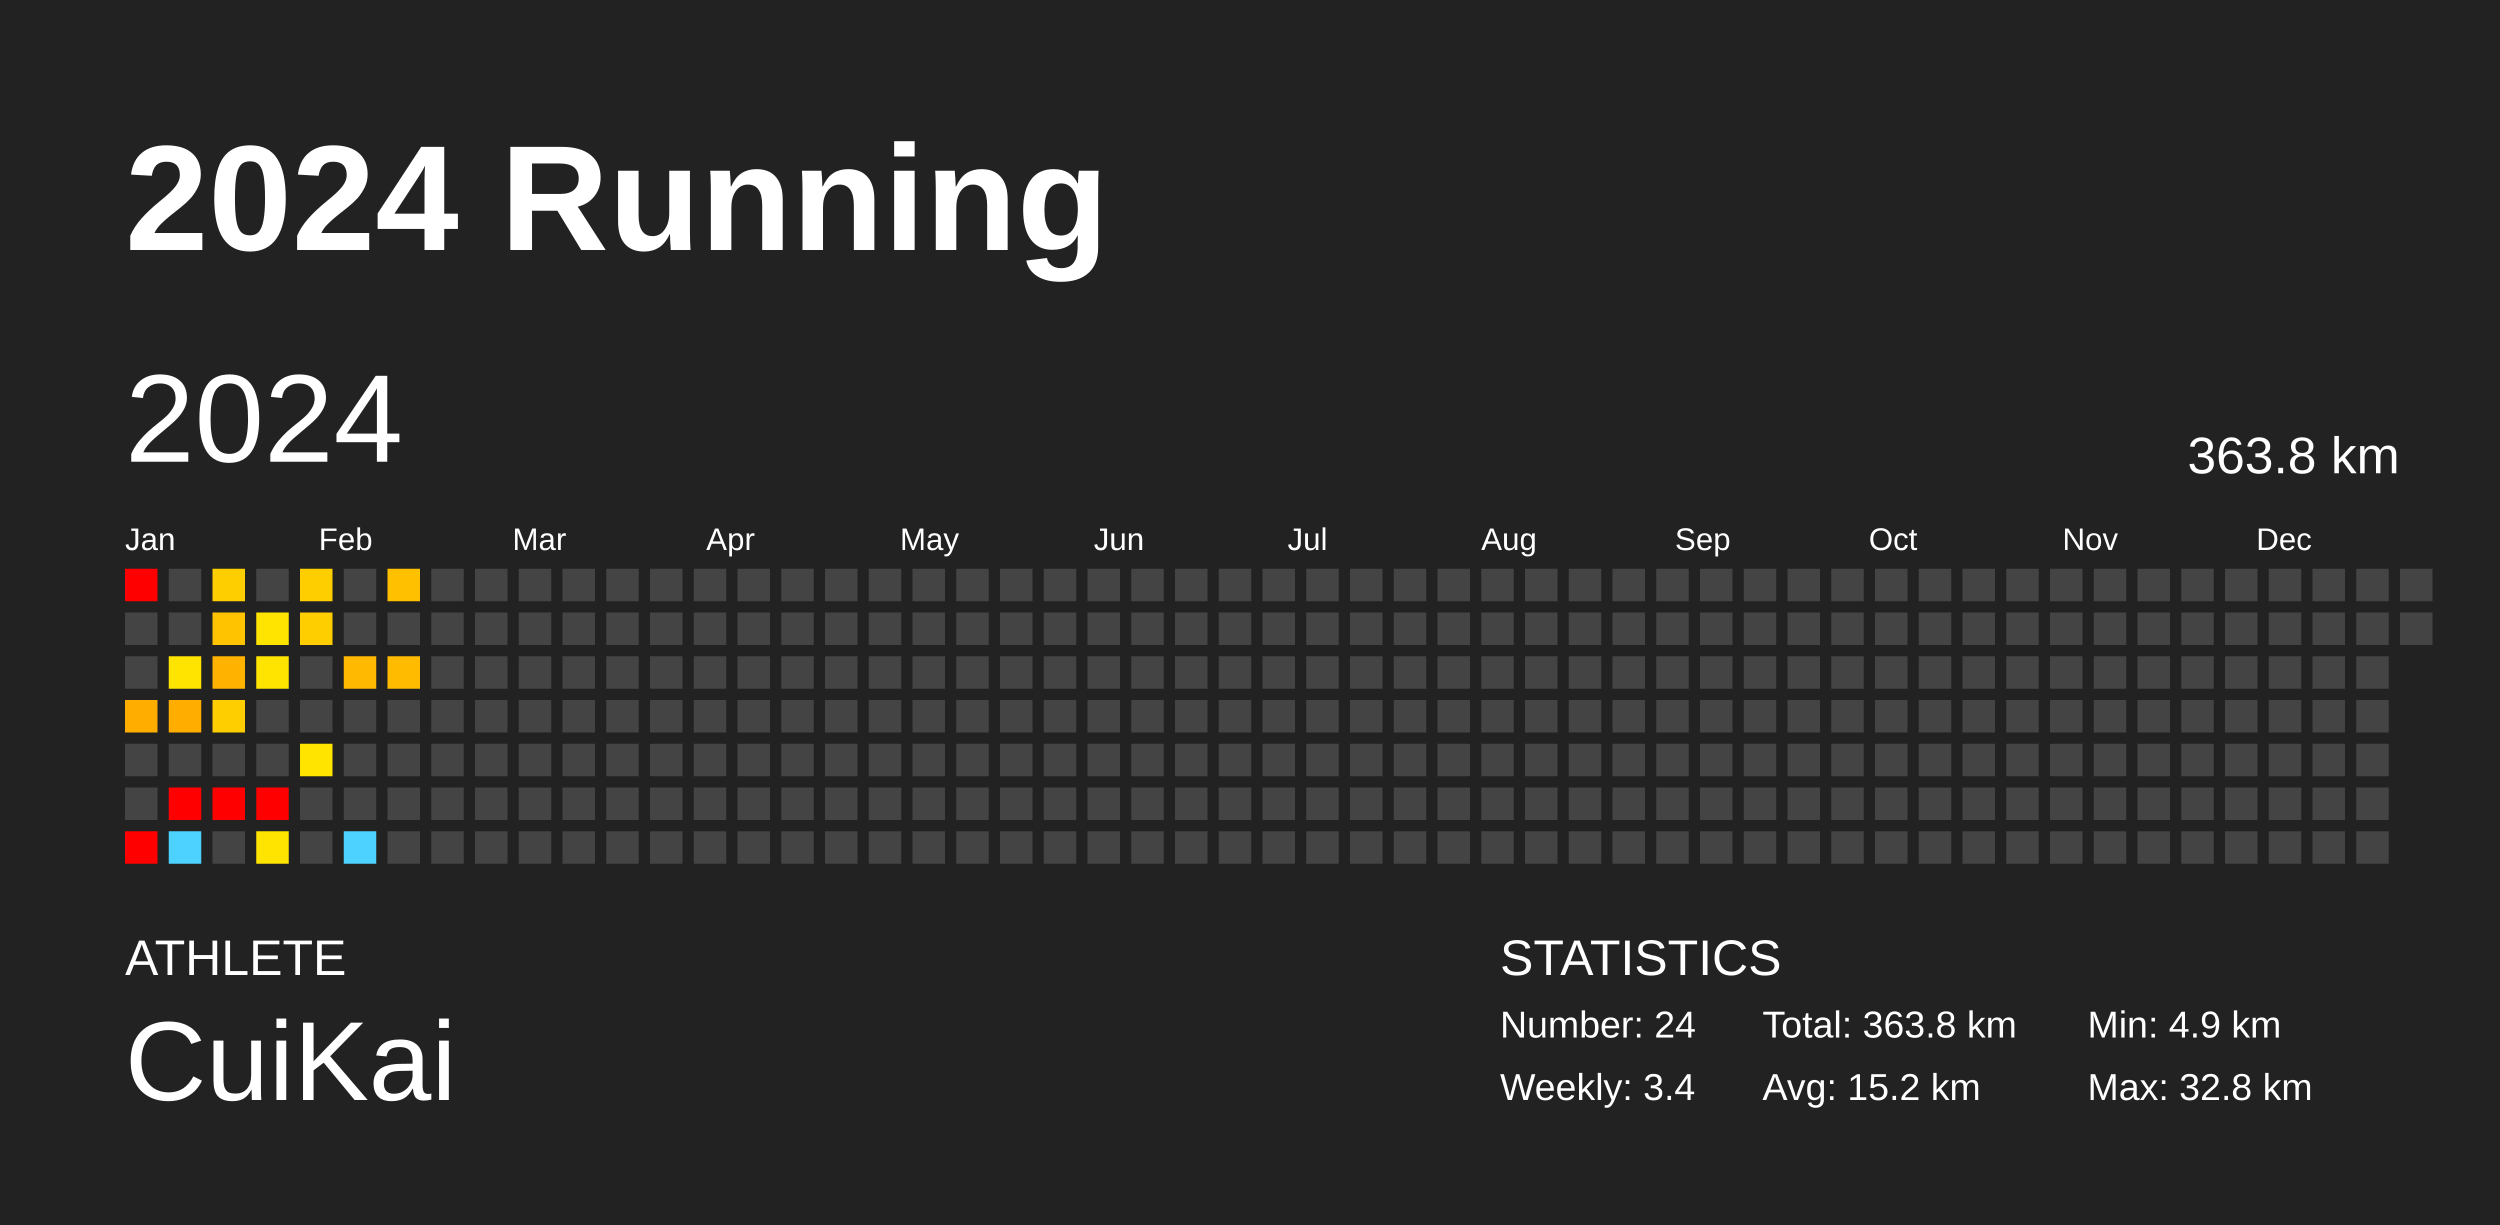
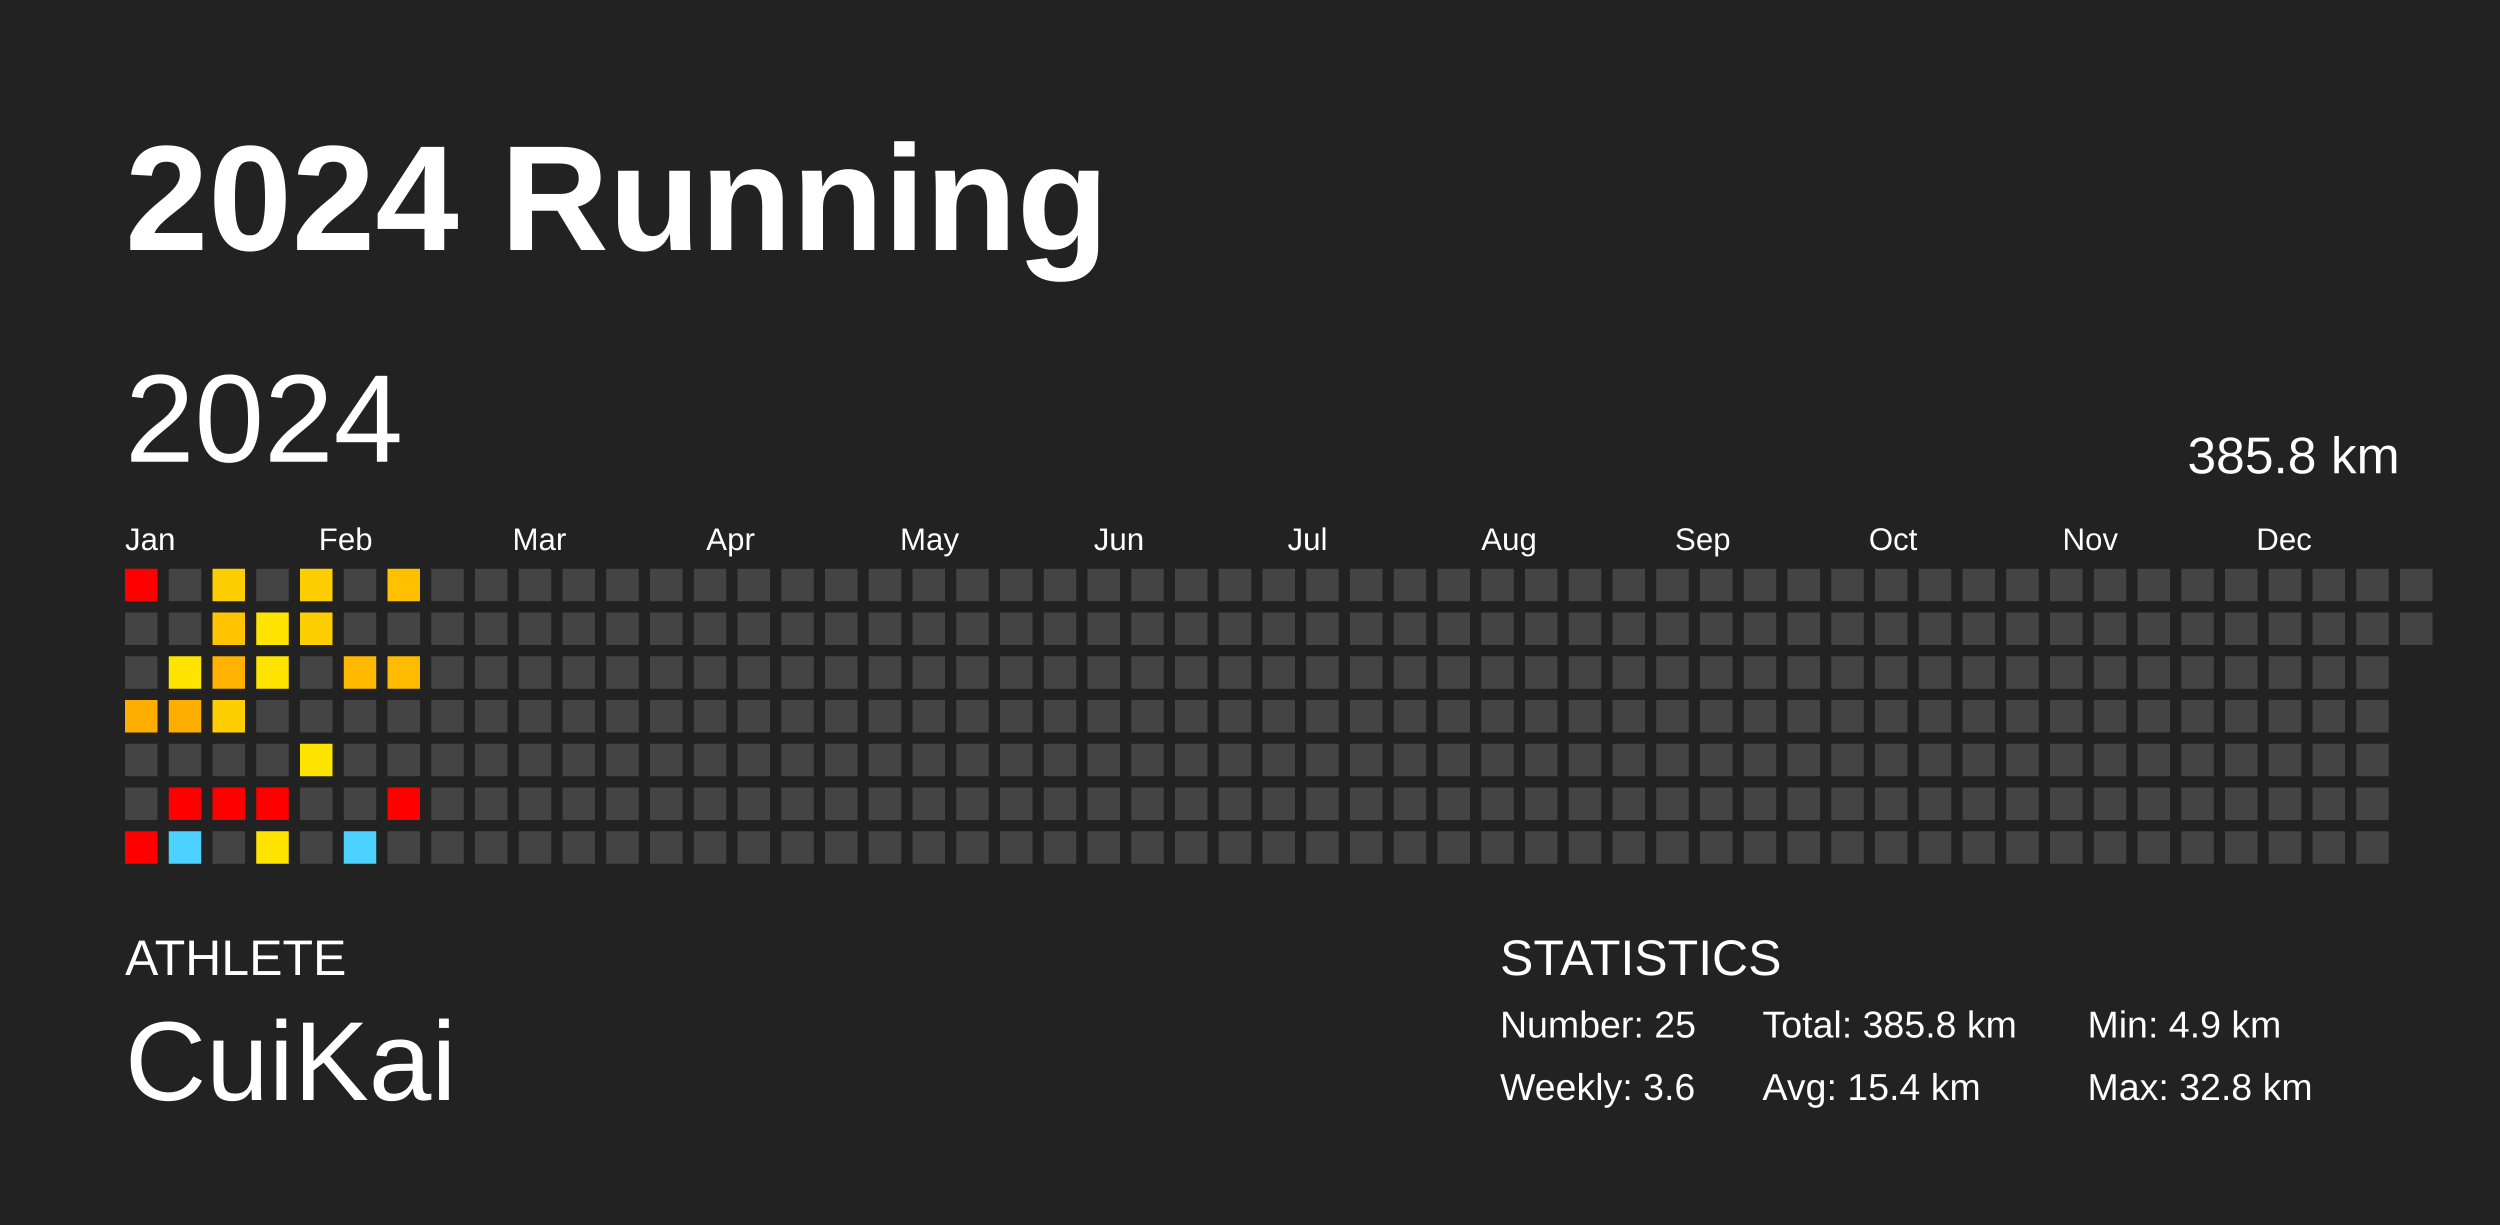
<svg xmlns="http://www.w3.org/2000/svg" baseProfile="full" height="98mm" version="1.1" viewBox="0,0,200,98" width="200mm">
  <defs />
  <rect fill="#222222" height="98" width="200" x="0" y="0" />
  <text fill="#FFFFFF" style="font-size:12px; font-family:Arial; font-weight:bold;" x="10" y="20">2024 Running</text>
  <text fill="#FFFFFF" style="font-size:4px; font-family:Arial" x="10" y="78">ATHLETE</text>
  <text fill="#FFFFFF" style="font-size:9px; font-family:Arial" x="10" y="88">CuiKai</text>
  <text fill="#FFFFFF" style="font-size:4px; font-family:Arial" x="120" y="78">STATISTICS</text>
-   <text fill="#FFFFFF" style="font-size:3px; font-family:Arial" x="120" y="83">Number: 24</text>
-   <text fill="#FFFFFF" style="font-size:3px; font-family:Arial" x="120" y="88">Weekly: 3.4</text>
-   <text fill="#FFFFFF" style="font-size:3px; font-family:Arial" x="141" y="83">Total: 363.8 km</text>
-   <text fill="#FFFFFF" style="font-size:3px; font-family:Arial" x="141" y="88">Avg: 15.2 km</text>
+   <text fill="#FFFFFF" style="font-size:3px; font-family:Arial" x="120" y="83">Number: 25</text>
+   <text fill="#FFFFFF" style="font-size:3px; font-family:Arial" x="120" y="88">Weekly: 3.6</text>
+   <text fill="#FFFFFF" style="font-size:3px; font-family:Arial" x="141" y="83">Total: 385.8 km</text>
+   <text fill="#FFFFFF" style="font-size:3px; font-family:Arial" x="141" y="88">Avg: 15.4 km</text>
  <text fill="#FFFFFF" style="font-size:3px; font-family:Arial" x="167" y="83">Min: 4.9 km</text>
  <text fill="#FFFFFF" style="font-size:3px; font-family:Arial" x="167" y="88">Max: 32.8 km</text>
  <text dominant-baseline="hanging" fill="#FFFFFF" style="font-size:10.0px; font-family:Arial;" x="10" y="30">2024</text>
-   <text dominant-baseline="hanging" fill="#FFFFFF" style="font-size:4.125px; font-family:Arial;" x="175" y="35">363.8 km</text>
+   <text dominant-baseline="hanging" fill="#FFFFFF" style="font-size:4.125px; font-family:Arial;" x="175" y="35">385.8 km</text>
  <text fill="#FFFFFF" style="font-size:2.5px; font-family:Arial" x="10.0" y="44">Jan</text>
  <text fill="#FFFFFF" style="font-size:2.5px; font-family:Arial" x="25.5" y="44">Feb</text>
  <text fill="#FFFFFF" style="font-size:2.5px; font-family:Arial" x="41.0" y="44">Mar</text>
  <text fill="#FFFFFF" style="font-size:2.5px; font-family:Arial" x="56.5" y="44">Apr</text>
  <text fill="#FFFFFF" style="font-size:2.5px; font-family:Arial" x="72.0" y="44">May</text>
  <text fill="#FFFFFF" style="font-size:2.5px; font-family:Arial" x="87.5" y="44">Jun</text>
  <text fill="#FFFFFF" style="font-size:2.5px; font-family:Arial" x="103.0" y="44">Jul</text>
  <text fill="#FFFFFF" style="font-size:2.5px; font-family:Arial" x="118.5" y="44">Aug</text>
  <text fill="#FFFFFF" style="font-size:2.5px; font-family:Arial" x="134.0" y="44">Sep</text>
  <text fill="#FFFFFF" style="font-size:2.5px; font-family:Arial" x="149.5" y="44">Oct</text>
  <text fill="#FFFFFF" style="font-size:2.5px; font-family:Arial" x="165.0" y="44">Nov</text>
  <text fill="#FFFFFF" style="font-size:2.5px; font-family:Arial" x="180.5" y="44">Dec</text>
  <rect fill="red" height="2.6" width="2.6" x="10.0" y="45.5" />
  <rect fill="#444444" height="2.6" width="2.6" x="10.0" y="49.0" />
  <rect fill="#444444" height="2.6" width="2.6" x="10.0" y="52.5" />
  <rect fill="#ffae00" height="2.6" width="2.6" x="10.0" y="56.0" />
  <rect fill="#444444" height="2.6" width="2.6" x="10.0" y="59.5" />
  <rect fill="#444444" height="2.6" width="2.6" x="10.0" y="63.0" />
  <rect fill="red" height="2.6" width="2.6" x="10.0" y="66.5" />
  <rect fill="#444444" height="2.6" width="2.6" x="13.5" y="45.5" />
  <rect fill="#444444" height="2.6" width="2.6" x="13.5" y="49.0" />
  <rect fill="#ffe400" height="2.6" width="2.6" x="13.5" y="52.5" />
  <rect fill="#ffae00" height="2.6" width="2.6" x="13.5" y="56.0" />
  <rect fill="#444444" height="2.6" width="2.6" x="13.5" y="59.5" />
  <rect fill="red" height="2.6" width="2.6" x="13.5" y="63.0" />
  <rect fill="#4dd2ff" height="2.6" width="2.6" x="13.5" y="66.5" />
  <rect fill="#ffce00" height="2.6" width="2.6" x="17.0" y="45.5" />
  <rect fill="#ffc300" height="2.6" width="2.6" x="17.0" y="49.0" />
  <rect fill="#ffb200" height="2.6" width="2.6" x="17.0" y="52.5" />
  <rect fill="#ffce00" height="2.6" width="2.6" x="17.0" y="56.0" />
  <rect fill="#444444" height="2.6" width="2.6" x="17.0" y="59.5" />
  <rect fill="red" height="2.6" width="2.6" x="17.0" y="63.0" />
  <rect fill="#444444" height="2.6" width="2.6" x="17.0" y="66.5" />
  <rect fill="#444444" height="2.6" width="2.6" x="20.5" y="45.5" />
  <rect fill="#ffe400" height="2.6" width="2.6" x="20.5" y="49.0" />
  <rect fill="#ffe400" height="2.6" width="2.6" x="20.5" y="52.5" />
  <rect fill="#444444" height="2.6" width="2.6" x="20.5" y="56.0" />
  <rect fill="#444444" height="2.6" width="2.6" x="20.5" y="59.5" />
  <rect fill="red" height="2.6" width="2.6" x="20.5" y="63.0" />
  <rect fill="#ffe400" height="2.6" width="2.6" x="20.5" y="66.5" />
  <rect fill="#ffce00" height="2.6" width="2.6" x="24.0" y="45.5" />
  <rect fill="#ffce00" height="2.6" width="2.6" x="24.0" y="49.0" />
  <rect fill="#444444" height="2.6" width="2.6" x="24.0" y="52.5" />
  <rect fill="#444444" height="2.6" width="2.6" x="24.0" y="56.0" />
  <rect fill="#ffe400" height="2.6" width="2.6" x="24.0" y="59.5" />
  <rect fill="#444444" height="2.6" width="2.6" x="24.0" y="63.0" />
  <rect fill="#444444" height="2.6" width="2.6" x="24.0" y="66.5" />
  <rect fill="#444444" height="2.6" width="2.6" x="27.5" y="45.5" />
  <rect fill="#444444" height="2.6" width="2.6" x="27.5" y="49.0" />
  <rect fill="#ffb900" height="2.6" width="2.6" x="27.5" y="52.5" />
  <rect fill="#444444" height="2.6" width="2.6" x="27.5" y="56.0" />
  <rect fill="#444444" height="2.6" width="2.6" x="27.5" y="59.5" />
  <rect fill="#444444" height="2.6" width="2.6" x="27.5" y="63.0" />
  <rect fill="#4dd2ff" height="2.6" width="2.6" x="27.5" y="66.5" />
  <rect fill="#ffc000" height="2.6" width="2.6" x="31.0" y="45.5" />
  <rect fill="#444444" height="2.6" width="2.6" x="31.0" y="49.0" />
  <rect fill="#ffbb00" height="2.6" width="2.6" x="31.0" y="52.5" />
  <rect fill="#444444" height="2.6" width="2.6" x="31.0" y="56.0" />
  <rect fill="#444444" height="2.6" width="2.6" x="31.0" y="59.5" />
-   <rect fill="#444444" height="2.6" width="2.6" x="31.0" y="63.0" />
+   <rect fill="red" height="2.6" width="2.6" x="31.0" y="63.0" />
  <rect fill="#444444" height="2.6" width="2.6" x="31.0" y="66.5" />
  <rect fill="#444444" height="2.6" width="2.6" x="34.5" y="45.5" />
  <rect fill="#444444" height="2.6" width="2.6" x="34.5" y="49.0" />
  <rect fill="#444444" height="2.6" width="2.6" x="34.5" y="52.5" />
  <rect fill="#444444" height="2.6" width="2.6" x="34.5" y="56.0" />
  <rect fill="#444444" height="2.6" width="2.6" x="34.5" y="59.5" />
  <rect fill="#444444" height="2.6" width="2.6" x="34.5" y="63.0" />
  <rect fill="#444444" height="2.6" width="2.6" x="34.5" y="66.5" />
  <rect fill="#444444" height="2.6" width="2.6" x="38.0" y="45.5" />
  <rect fill="#444444" height="2.6" width="2.6" x="38.0" y="49.0" />
  <rect fill="#444444" height="2.6" width="2.6" x="38.0" y="52.5" />
  <rect fill="#444444" height="2.6" width="2.6" x="38.0" y="56.0" />
  <rect fill="#444444" height="2.6" width="2.6" x="38.0" y="59.5" />
  <rect fill="#444444" height="2.6" width="2.6" x="38.0" y="63.0" />
  <rect fill="#444444" height="2.6" width="2.6" x="38.0" y="66.5" />
  <rect fill="#444444" height="2.6" width="2.6" x="41.5" y="45.5" />
  <rect fill="#444444" height="2.6" width="2.6" x="41.5" y="49.0" />
  <rect fill="#444444" height="2.6" width="2.6" x="41.5" y="52.5" />
  <rect fill="#444444" height="2.6" width="2.6" x="41.5" y="56.0" />
  <rect fill="#444444" height="2.6" width="2.6" x="41.5" y="59.5" />
  <rect fill="#444444" height="2.6" width="2.6" x="41.5" y="63.0" />
  <rect fill="#444444" height="2.6" width="2.6" x="41.5" y="66.5" />
  <rect fill="#444444" height="2.6" width="2.6" x="45.0" y="45.5" />
  <rect fill="#444444" height="2.6" width="2.6" x="45.0" y="49.0" />
  <rect fill="#444444" height="2.6" width="2.6" x="45.0" y="52.5" />
  <rect fill="#444444" height="2.6" width="2.6" x="45.0" y="56.0" />
  <rect fill="#444444" height="2.6" width="2.6" x="45.0" y="59.5" />
  <rect fill="#444444" height="2.6" width="2.6" x="45.0" y="63.0" />
  <rect fill="#444444" height="2.6" width="2.6" x="45.0" y="66.5" />
  <rect fill="#444444" height="2.6" width="2.6" x="48.5" y="45.5" />
  <rect fill="#444444" height="2.6" width="2.6" x="48.5" y="49.0" />
  <rect fill="#444444" height="2.6" width="2.6" x="48.5" y="52.5" />
  <rect fill="#444444" height="2.6" width="2.6" x="48.5" y="56.0" />
  <rect fill="#444444" height="2.6" width="2.6" x="48.5" y="59.5" />
  <rect fill="#444444" height="2.6" width="2.6" x="48.5" y="63.0" />
  <rect fill="#444444" height="2.6" width="2.6" x="48.5" y="66.5" />
  <rect fill="#444444" height="2.6" width="2.6" x="52.0" y="45.5" />
  <rect fill="#444444" height="2.6" width="2.6" x="52.0" y="49.0" />
  <rect fill="#444444" height="2.6" width="2.6" x="52.0" y="52.5" />
  <rect fill="#444444" height="2.6" width="2.6" x="52.0" y="56.0" />
  <rect fill="#444444" height="2.6" width="2.6" x="52.0" y="59.5" />
  <rect fill="#444444" height="2.6" width="2.6" x="52.0" y="63.0" />
  <rect fill="#444444" height="2.6" width="2.6" x="52.0" y="66.5" />
  <rect fill="#444444" height="2.6" width="2.6" x="55.5" y="45.5" />
  <rect fill="#444444" height="2.6" width="2.6" x="55.5" y="49.0" />
  <rect fill="#444444" height="2.6" width="2.6" x="55.5" y="52.5" />
  <rect fill="#444444" height="2.6" width="2.6" x="55.5" y="56.0" />
  <rect fill="#444444" height="2.6" width="2.6" x="55.5" y="59.5" />
  <rect fill="#444444" height="2.6" width="2.6" x="55.5" y="63.0" />
  <rect fill="#444444" height="2.6" width="2.6" x="55.5" y="66.5" />
  <rect fill="#444444" height="2.6" width="2.6" x="59.0" y="45.5" />
  <rect fill="#444444" height="2.6" width="2.6" x="59.0" y="49.0" />
  <rect fill="#444444" height="2.6" width="2.6" x="59.0" y="52.5" />
  <rect fill="#444444" height="2.6" width="2.6" x="59.0" y="56.0" />
  <rect fill="#444444" height="2.6" width="2.6" x="59.0" y="59.5" />
  <rect fill="#444444" height="2.6" width="2.6" x="59.0" y="63.0" />
  <rect fill="#444444" height="2.6" width="2.6" x="59.0" y="66.5" />
  <rect fill="#444444" height="2.6" width="2.6" x="62.5" y="45.5" />
  <rect fill="#444444" height="2.6" width="2.6" x="62.5" y="49.0" />
  <rect fill="#444444" height="2.6" width="2.6" x="62.5" y="52.5" />
  <rect fill="#444444" height="2.6" width="2.6" x="62.5" y="56.0" />
  <rect fill="#444444" height="2.6" width="2.6" x="62.5" y="59.5" />
  <rect fill="#444444" height="2.6" width="2.6" x="62.5" y="63.0" />
  <rect fill="#444444" height="2.6" width="2.6" x="62.5" y="66.5" />
  <rect fill="#444444" height="2.6" width="2.6" x="66.0" y="45.5" />
  <rect fill="#444444" height="2.6" width="2.6" x="66.0" y="49.0" />
  <rect fill="#444444" height="2.6" width="2.6" x="66.0" y="52.5" />
  <rect fill="#444444" height="2.6" width="2.6" x="66.0" y="56.0" />
  <rect fill="#444444" height="2.6" width="2.6" x="66.0" y="59.5" />
  <rect fill="#444444" height="2.6" width="2.6" x="66.0" y="63.0" />
  <rect fill="#444444" height="2.6" width="2.6" x="66.0" y="66.5" />
  <rect fill="#444444" height="2.6" width="2.6" x="69.5" y="45.5" />
  <rect fill="#444444" height="2.6" width="2.6" x="69.5" y="49.0" />
  <rect fill="#444444" height="2.6" width="2.6" x="69.5" y="52.5" />
  <rect fill="#444444" height="2.6" width="2.6" x="69.5" y="56.0" />
  <rect fill="#444444" height="2.6" width="2.6" x="69.5" y="59.5" />
  <rect fill="#444444" height="2.6" width="2.6" x="69.5" y="63.0" />
  <rect fill="#444444" height="2.6" width="2.6" x="69.5" y="66.5" />
  <rect fill="#444444" height="2.6" width="2.6" x="73.0" y="45.5" />
  <rect fill="#444444" height="2.6" width="2.6" x="73.0" y="49.0" />
  <rect fill="#444444" height="2.6" width="2.6" x="73.0" y="52.5" />
  <rect fill="#444444" height="2.6" width="2.6" x="73.0" y="56.0" />
  <rect fill="#444444" height="2.6" width="2.6" x="73.0" y="59.5" />
  <rect fill="#444444" height="2.6" width="2.6" x="73.0" y="63.0" />
  <rect fill="#444444" height="2.6" width="2.6" x="73.0" y="66.5" />
  <rect fill="#444444" height="2.6" width="2.6" x="76.5" y="45.5" />
  <rect fill="#444444" height="2.6" width="2.6" x="76.5" y="49.0" />
  <rect fill="#444444" height="2.6" width="2.6" x="76.5" y="52.5" />
  <rect fill="#444444" height="2.6" width="2.6" x="76.5" y="56.0" />
  <rect fill="#444444" height="2.6" width="2.6" x="76.5" y="59.5" />
  <rect fill="#444444" height="2.6" width="2.6" x="76.5" y="63.0" />
  <rect fill="#444444" height="2.6" width="2.6" x="76.5" y="66.5" />
  <rect fill="#444444" height="2.6" width="2.6" x="80.0" y="45.5" />
  <rect fill="#444444" height="2.6" width="2.6" x="80.0" y="49.0" />
  <rect fill="#444444" height="2.6" width="2.6" x="80.0" y="52.5" />
  <rect fill="#444444" height="2.6" width="2.6" x="80.0" y="56.0" />
  <rect fill="#444444" height="2.6" width="2.6" x="80.0" y="59.5" />
  <rect fill="#444444" height="2.6" width="2.6" x="80.0" y="63.0" />
  <rect fill="#444444" height="2.6" width="2.6" x="80.0" y="66.5" />
  <rect fill="#444444" height="2.6" width="2.6" x="83.5" y="45.5" />
  <rect fill="#444444" height="2.6" width="2.6" x="83.5" y="49.0" />
  <rect fill="#444444" height="2.6" width="2.6" x="83.5" y="52.5" />
  <rect fill="#444444" height="2.6" width="2.6" x="83.5" y="56.0" />
  <rect fill="#444444" height="2.6" width="2.6" x="83.5" y="59.5" />
  <rect fill="#444444" height="2.6" width="2.6" x="83.5" y="63.0" />
  <rect fill="#444444" height="2.6" width="2.6" x="83.5" y="66.5" />
  <rect fill="#444444" height="2.6" width="2.6" x="87.0" y="45.5" />
  <rect fill="#444444" height="2.6" width="2.6" x="87.0" y="49.0" />
  <rect fill="#444444" height="2.6" width="2.6" x="87.0" y="52.5" />
  <rect fill="#444444" height="2.6" width="2.6" x="87.0" y="56.0" />
  <rect fill="#444444" height="2.6" width="2.6" x="87.0" y="59.5" />
  <rect fill="#444444" height="2.6" width="2.6" x="87.0" y="63.0" />
  <rect fill="#444444" height="2.6" width="2.6" x="87.0" y="66.5" />
  <rect fill="#444444" height="2.6" width="2.6" x="90.5" y="45.5" />
  <rect fill="#444444" height="2.6" width="2.6" x="90.5" y="49.0" />
  <rect fill="#444444" height="2.6" width="2.6" x="90.5" y="52.5" />
  <rect fill="#444444" height="2.6" width="2.6" x="90.5" y="56.0" />
  <rect fill="#444444" height="2.6" width="2.6" x="90.5" y="59.5" />
  <rect fill="#444444" height="2.6" width="2.6" x="90.5" y="63.0" />
  <rect fill="#444444" height="2.6" width="2.6" x="90.5" y="66.5" />
  <rect fill="#444444" height="2.6" width="2.6" x="94.0" y="45.5" />
  <rect fill="#444444" height="2.6" width="2.6" x="94.0" y="49.0" />
  <rect fill="#444444" height="2.6" width="2.6" x="94.0" y="52.5" />
  <rect fill="#444444" height="2.6" width="2.6" x="94.0" y="56.0" />
  <rect fill="#444444" height="2.6" width="2.6" x="94.0" y="59.5" />
  <rect fill="#444444" height="2.6" width="2.6" x="94.0" y="63.0" />
  <rect fill="#444444" height="2.6" width="2.6" x="94.0" y="66.5" />
  <rect fill="#444444" height="2.6" width="2.6" x="97.5" y="45.5" />
  <rect fill="#444444" height="2.6" width="2.6" x="97.5" y="49.0" />
  <rect fill="#444444" height="2.6" width="2.6" x="97.5" y="52.5" />
  <rect fill="#444444" height="2.6" width="2.6" x="97.5" y="56.0" />
  <rect fill="#444444" height="2.6" width="2.6" x="97.5" y="59.5" />
  <rect fill="#444444" height="2.6" width="2.6" x="97.5" y="63.0" />
  <rect fill="#444444" height="2.6" width="2.6" x="97.5" y="66.5" />
  <rect fill="#444444" height="2.6" width="2.6" x="101.0" y="45.5" />
  <rect fill="#444444" height="2.6" width="2.6" x="101.0" y="49.0" />
  <rect fill="#444444" height="2.6" width="2.6" x="101.0" y="52.5" />
  <rect fill="#444444" height="2.6" width="2.6" x="101.0" y="56.0" />
  <rect fill="#444444" height="2.6" width="2.6" x="101.0" y="59.5" />
  <rect fill="#444444" height="2.6" width="2.6" x="101.0" y="63.0" />
  <rect fill="#444444" height="2.6" width="2.6" x="101.0" y="66.5" />
  <rect fill="#444444" height="2.6" width="2.6" x="104.5" y="45.5" />
  <rect fill="#444444" height="2.6" width="2.6" x="104.5" y="49.0" />
  <rect fill="#444444" height="2.6" width="2.6" x="104.5" y="52.5" />
  <rect fill="#444444" height="2.6" width="2.6" x="104.5" y="56.0" />
  <rect fill="#444444" height="2.6" width="2.6" x="104.5" y="59.5" />
  <rect fill="#444444" height="2.6" width="2.6" x="104.5" y="63.0" />
  <rect fill="#444444" height="2.6" width="2.6" x="104.5" y="66.5" />
  <rect fill="#444444" height="2.6" width="2.6" x="108.0" y="45.5" />
  <rect fill="#444444" height="2.6" width="2.6" x="108.0" y="49.0" />
  <rect fill="#444444" height="2.6" width="2.6" x="108.0" y="52.5" />
  <rect fill="#444444" height="2.6" width="2.6" x="108.0" y="56.0" />
  <rect fill="#444444" height="2.6" width="2.6" x="108.0" y="59.5" />
  <rect fill="#444444" height="2.6" width="2.6" x="108.0" y="63.0" />
  <rect fill="#444444" height="2.6" width="2.6" x="108.0" y="66.5" />
  <rect fill="#444444" height="2.6" width="2.6" x="111.5" y="45.5" />
  <rect fill="#444444" height="2.6" width="2.6" x="111.5" y="49.0" />
  <rect fill="#444444" height="2.6" width="2.6" x="111.5" y="52.5" />
  <rect fill="#444444" height="2.6" width="2.6" x="111.5" y="56.0" />
  <rect fill="#444444" height="2.6" width="2.6" x="111.5" y="59.5" />
  <rect fill="#444444" height="2.6" width="2.6" x="111.5" y="63.0" />
  <rect fill="#444444" height="2.6" width="2.6" x="111.5" y="66.5" />
  <rect fill="#444444" height="2.6" width="2.6" x="115.0" y="45.5" />
  <rect fill="#444444" height="2.6" width="2.6" x="115.0" y="49.0" />
  <rect fill="#444444" height="2.6" width="2.6" x="115.0" y="52.5" />
  <rect fill="#444444" height="2.6" width="2.6" x="115.0" y="56.0" />
  <rect fill="#444444" height="2.6" width="2.6" x="115.0" y="59.5" />
  <rect fill="#444444" height="2.6" width="2.6" x="115.0" y="63.0" />
  <rect fill="#444444" height="2.6" width="2.6" x="115.0" y="66.5" />
  <rect fill="#444444" height="2.6" width="2.6" x="118.5" y="45.5" />
  <rect fill="#444444" height="2.6" width="2.6" x="118.5" y="49.0" />
  <rect fill="#444444" height="2.6" width="2.6" x="118.5" y="52.5" />
  <rect fill="#444444" height="2.6" width="2.6" x="118.5" y="56.0" />
  <rect fill="#444444" height="2.6" width="2.6" x="118.5" y="59.5" />
  <rect fill="#444444" height="2.6" width="2.6" x="118.5" y="63.0" />
  <rect fill="#444444" height="2.6" width="2.6" x="118.5" y="66.5" />
  <rect fill="#444444" height="2.6" width="2.6" x="122.0" y="45.5" />
  <rect fill="#444444" height="2.6" width="2.6" x="122.0" y="49.0" />
  <rect fill="#444444" height="2.6" width="2.6" x="122.0" y="52.5" />
  <rect fill="#444444" height="2.6" width="2.6" x="122.0" y="56.0" />
  <rect fill="#444444" height="2.6" width="2.6" x="122.0" y="59.5" />
  <rect fill="#444444" height="2.6" width="2.6" x="122.0" y="63.0" />
  <rect fill="#444444" height="2.6" width="2.6" x="122.0" y="66.5" />
  <rect fill="#444444" height="2.6" width="2.6" x="125.5" y="45.5" />
  <rect fill="#444444" height="2.6" width="2.6" x="125.5" y="49.0" />
  <rect fill="#444444" height="2.6" width="2.6" x="125.5" y="52.5" />
  <rect fill="#444444" height="2.6" width="2.6" x="125.5" y="56.0" />
  <rect fill="#444444" height="2.6" width="2.6" x="125.5" y="59.5" />
  <rect fill="#444444" height="2.6" width="2.6" x="125.5" y="63.0" />
  <rect fill="#444444" height="2.6" width="2.6" x="125.5" y="66.5" />
  <rect fill="#444444" height="2.6" width="2.6" x="129.0" y="45.5" />
  <rect fill="#444444" height="2.6" width="2.6" x="129.0" y="49.0" />
  <rect fill="#444444" height="2.6" width="2.6" x="129.0" y="52.5" />
  <rect fill="#444444" height="2.6" width="2.6" x="129.0" y="56.0" />
  <rect fill="#444444" height="2.6" width="2.6" x="129.0" y="59.5" />
  <rect fill="#444444" height="2.6" width="2.6" x="129.0" y="63.0" />
  <rect fill="#444444" height="2.6" width="2.6" x="129.0" y="66.5" />
  <rect fill="#444444" height="2.6" width="2.6" x="132.5" y="45.5" />
  <rect fill="#444444" height="2.6" width="2.6" x="132.5" y="49.0" />
  <rect fill="#444444" height="2.6" width="2.6" x="132.5" y="52.5" />
  <rect fill="#444444" height="2.6" width="2.6" x="132.5" y="56.0" />
  <rect fill="#444444" height="2.6" width="2.6" x="132.5" y="59.5" />
  <rect fill="#444444" height="2.6" width="2.6" x="132.5" y="63.0" />
  <rect fill="#444444" height="2.6" width="2.6" x="132.5" y="66.5" />
  <rect fill="#444444" height="2.6" width="2.6" x="136.0" y="45.5" />
  <rect fill="#444444" height="2.6" width="2.6" x="136.0" y="49.0" />
  <rect fill="#444444" height="2.6" width="2.6" x="136.0" y="52.5" />
  <rect fill="#444444" height="2.6" width="2.6" x="136.0" y="56.0" />
  <rect fill="#444444" height="2.6" width="2.6" x="136.0" y="59.5" />
  <rect fill="#444444" height="2.6" width="2.6" x="136.0" y="63.0" />
  <rect fill="#444444" height="2.6" width="2.6" x="136.0" y="66.5" />
  <rect fill="#444444" height="2.6" width="2.6" x="139.5" y="45.5" />
  <rect fill="#444444" height="2.6" width="2.6" x="139.5" y="49.0" />
  <rect fill="#444444" height="2.6" width="2.6" x="139.5" y="52.5" />
  <rect fill="#444444" height="2.6" width="2.6" x="139.5" y="56.0" />
  <rect fill="#444444" height="2.6" width="2.6" x="139.5" y="59.5" />
  <rect fill="#444444" height="2.6" width="2.6" x="139.5" y="63.0" />
  <rect fill="#444444" height="2.6" width="2.6" x="139.5" y="66.5" />
  <rect fill="#444444" height="2.6" width="2.6" x="143.0" y="45.5" />
  <rect fill="#444444" height="2.6" width="2.6" x="143.0" y="49.0" />
  <rect fill="#444444" height="2.6" width="2.6" x="143.0" y="52.5" />
  <rect fill="#444444" height="2.6" width="2.6" x="143.0" y="56.0" />
  <rect fill="#444444" height="2.6" width="2.6" x="143.0" y="59.5" />
  <rect fill="#444444" height="2.6" width="2.6" x="143.0" y="63.0" />
  <rect fill="#444444" height="2.6" width="2.6" x="143.0" y="66.5" />
  <rect fill="#444444" height="2.6" width="2.6" x="146.5" y="45.5" />
  <rect fill="#444444" height="2.6" width="2.6" x="146.5" y="49.0" />
  <rect fill="#444444" height="2.6" width="2.6" x="146.5" y="52.5" />
  <rect fill="#444444" height="2.6" width="2.6" x="146.5" y="56.0" />
  <rect fill="#444444" height="2.6" width="2.6" x="146.5" y="59.5" />
  <rect fill="#444444" height="2.6" width="2.6" x="146.5" y="63.0" />
  <rect fill="#444444" height="2.6" width="2.6" x="146.5" y="66.5" />
  <rect fill="#444444" height="2.6" width="2.6" x="150.0" y="45.5" />
  <rect fill="#444444" height="2.6" width="2.6" x="150.0" y="49.0" />
  <rect fill="#444444" height="2.6" width="2.6" x="150.0" y="52.5" />
  <rect fill="#444444" height="2.6" width="2.6" x="150.0" y="56.0" />
  <rect fill="#444444" height="2.6" width="2.6" x="150.0" y="59.5" />
  <rect fill="#444444" height="2.6" width="2.6" x="150.0" y="63.0" />
  <rect fill="#444444" height="2.6" width="2.6" x="150.0" y="66.5" />
  <rect fill="#444444" height="2.6" width="2.6" x="153.5" y="45.5" />
  <rect fill="#444444" height="2.6" width="2.6" x="153.5" y="49.0" />
  <rect fill="#444444" height="2.6" width="2.6" x="153.5" y="52.5" />
  <rect fill="#444444" height="2.6" width="2.6" x="153.5" y="56.0" />
  <rect fill="#444444" height="2.6" width="2.6" x="153.5" y="59.5" />
  <rect fill="#444444" height="2.6" width="2.6" x="153.5" y="63.0" />
  <rect fill="#444444" height="2.6" width="2.6" x="153.5" y="66.5" />
  <rect fill="#444444" height="2.6" width="2.6" x="157.0" y="45.5" />
  <rect fill="#444444" height="2.6" width="2.6" x="157.0" y="49.0" />
  <rect fill="#444444" height="2.6" width="2.6" x="157.0" y="52.5" />
  <rect fill="#444444" height="2.6" width="2.6" x="157.0" y="56.0" />
  <rect fill="#444444" height="2.6" width="2.6" x="157.0" y="59.5" />
  <rect fill="#444444" height="2.6" width="2.6" x="157.0" y="63.0" />
  <rect fill="#444444" height="2.6" width="2.6" x="157.0" y="66.5" />
  <rect fill="#444444" height="2.6" width="2.6" x="160.5" y="45.5" />
  <rect fill="#444444" height="2.6" width="2.6" x="160.5" y="49.0" />
  <rect fill="#444444" height="2.6" width="2.6" x="160.5" y="52.5" />
  <rect fill="#444444" height="2.6" width="2.6" x="160.5" y="56.0" />
  <rect fill="#444444" height="2.6" width="2.6" x="160.5" y="59.5" />
  <rect fill="#444444" height="2.6" width="2.6" x="160.5" y="63.0" />
  <rect fill="#444444" height="2.6" width="2.6" x="160.5" y="66.5" />
  <rect fill="#444444" height="2.6" width="2.6" x="164.0" y="45.5" />
  <rect fill="#444444" height="2.6" width="2.6" x="164.0" y="49.0" />
  <rect fill="#444444" height="2.6" width="2.6" x="164.0" y="52.5" />
  <rect fill="#444444" height="2.6" width="2.6" x="164.0" y="56.0" />
  <rect fill="#444444" height="2.6" width="2.6" x="164.0" y="59.5" />
  <rect fill="#444444" height="2.6" width="2.6" x="164.0" y="63.0" />
  <rect fill="#444444" height="2.6" width="2.6" x="164.0" y="66.5" />
  <rect fill="#444444" height="2.6" width="2.6" x="167.5" y="45.5" />
  <rect fill="#444444" height="2.6" width="2.6" x="167.5" y="49.0" />
  <rect fill="#444444" height="2.6" width="2.6" x="167.5" y="52.5" />
  <rect fill="#444444" height="2.6" width="2.6" x="167.5" y="56.0" />
  <rect fill="#444444" height="2.6" width="2.6" x="167.5" y="59.5" />
  <rect fill="#444444" height="2.6" width="2.6" x="167.5" y="63.0" />
  <rect fill="#444444" height="2.6" width="2.6" x="167.5" y="66.5" />
  <rect fill="#444444" height="2.6" width="2.6" x="171.0" y="45.5" />
  <rect fill="#444444" height="2.6" width="2.6" x="171.0" y="49.0" />
  <rect fill="#444444" height="2.6" width="2.6" x="171.0" y="52.5" />
  <rect fill="#444444" height="2.6" width="2.6" x="171.0" y="56.0" />
  <rect fill="#444444" height="2.6" width="2.6" x="171.0" y="59.5" />
  <rect fill="#444444" height="2.6" width="2.6" x="171.0" y="63.0" />
  <rect fill="#444444" height="2.6" width="2.6" x="171.0" y="66.5" />
  <rect fill="#444444" height="2.6" width="2.6" x="174.5" y="45.5" />
  <rect fill="#444444" height="2.6" width="2.6" x="174.5" y="49.0" />
  <rect fill="#444444" height="2.6" width="2.6" x="174.5" y="52.5" />
  <rect fill="#444444" height="2.6" width="2.6" x="174.5" y="56.0" />
  <rect fill="#444444" height="2.6" width="2.6" x="174.5" y="59.5" />
  <rect fill="#444444" height="2.6" width="2.6" x="174.5" y="63.0" />
  <rect fill="#444444" height="2.6" width="2.6" x="174.5" y="66.5" />
  <rect fill="#444444" height="2.6" width="2.6" x="178.0" y="45.5" />
  <rect fill="#444444" height="2.6" width="2.6" x="178.0" y="49.0" />
  <rect fill="#444444" height="2.6" width="2.6" x="178.0" y="52.5" />
  <rect fill="#444444" height="2.6" width="2.6" x="178.0" y="56.0" />
  <rect fill="#444444" height="2.6" width="2.6" x="178.0" y="59.5" />
  <rect fill="#444444" height="2.6" width="2.6" x="178.0" y="63.0" />
  <rect fill="#444444" height="2.6" width="2.6" x="178.0" y="66.5" />
  <rect fill="#444444" height="2.6" width="2.6" x="181.5" y="45.5" />
  <rect fill="#444444" height="2.6" width="2.6" x="181.5" y="49.0" />
  <rect fill="#444444" height="2.6" width="2.6" x="181.5" y="52.5" />
  <rect fill="#444444" height="2.6" width="2.6" x="181.5" y="56.0" />
  <rect fill="#444444" height="2.6" width="2.6" x="181.5" y="59.5" />
  <rect fill="#444444" height="2.6" width="2.6" x="181.5" y="63.0" />
  <rect fill="#444444" height="2.6" width="2.6" x="181.5" y="66.5" />
  <rect fill="#444444" height="2.6" width="2.6" x="185.0" y="45.5" />
  <rect fill="#444444" height="2.6" width="2.6" x="185.0" y="49.0" />
  <rect fill="#444444" height="2.6" width="2.6" x="185.0" y="52.5" />
  <rect fill="#444444" height="2.6" width="2.6" x="185.0" y="56.0" />
  <rect fill="#444444" height="2.6" width="2.6" x="185.0" y="59.5" />
  <rect fill="#444444" height="2.6" width="2.6" x="185.0" y="63.0" />
  <rect fill="#444444" height="2.6" width="2.6" x="185.0" y="66.5" />
  <rect fill="#444444" height="2.6" width="2.6" x="188.5" y="45.5" />
  <rect fill="#444444" height="2.6" width="2.6" x="188.5" y="49.0" />
  <rect fill="#444444" height="2.6" width="2.6" x="188.5" y="52.5" />
  <rect fill="#444444" height="2.6" width="2.6" x="188.5" y="56.0" />
  <rect fill="#444444" height="2.6" width="2.6" x="188.5" y="59.5" />
  <rect fill="#444444" height="2.6" width="2.6" x="188.5" y="63.0" />
  <rect fill="#444444" height="2.6" width="2.6" x="188.5" y="66.5" />
  <rect fill="#444444" height="2.6" width="2.6" x="192.0" y="45.5" />
  <rect fill="#444444" height="2.6" width="2.6" x="192.0" y="49.0" />
</svg>
